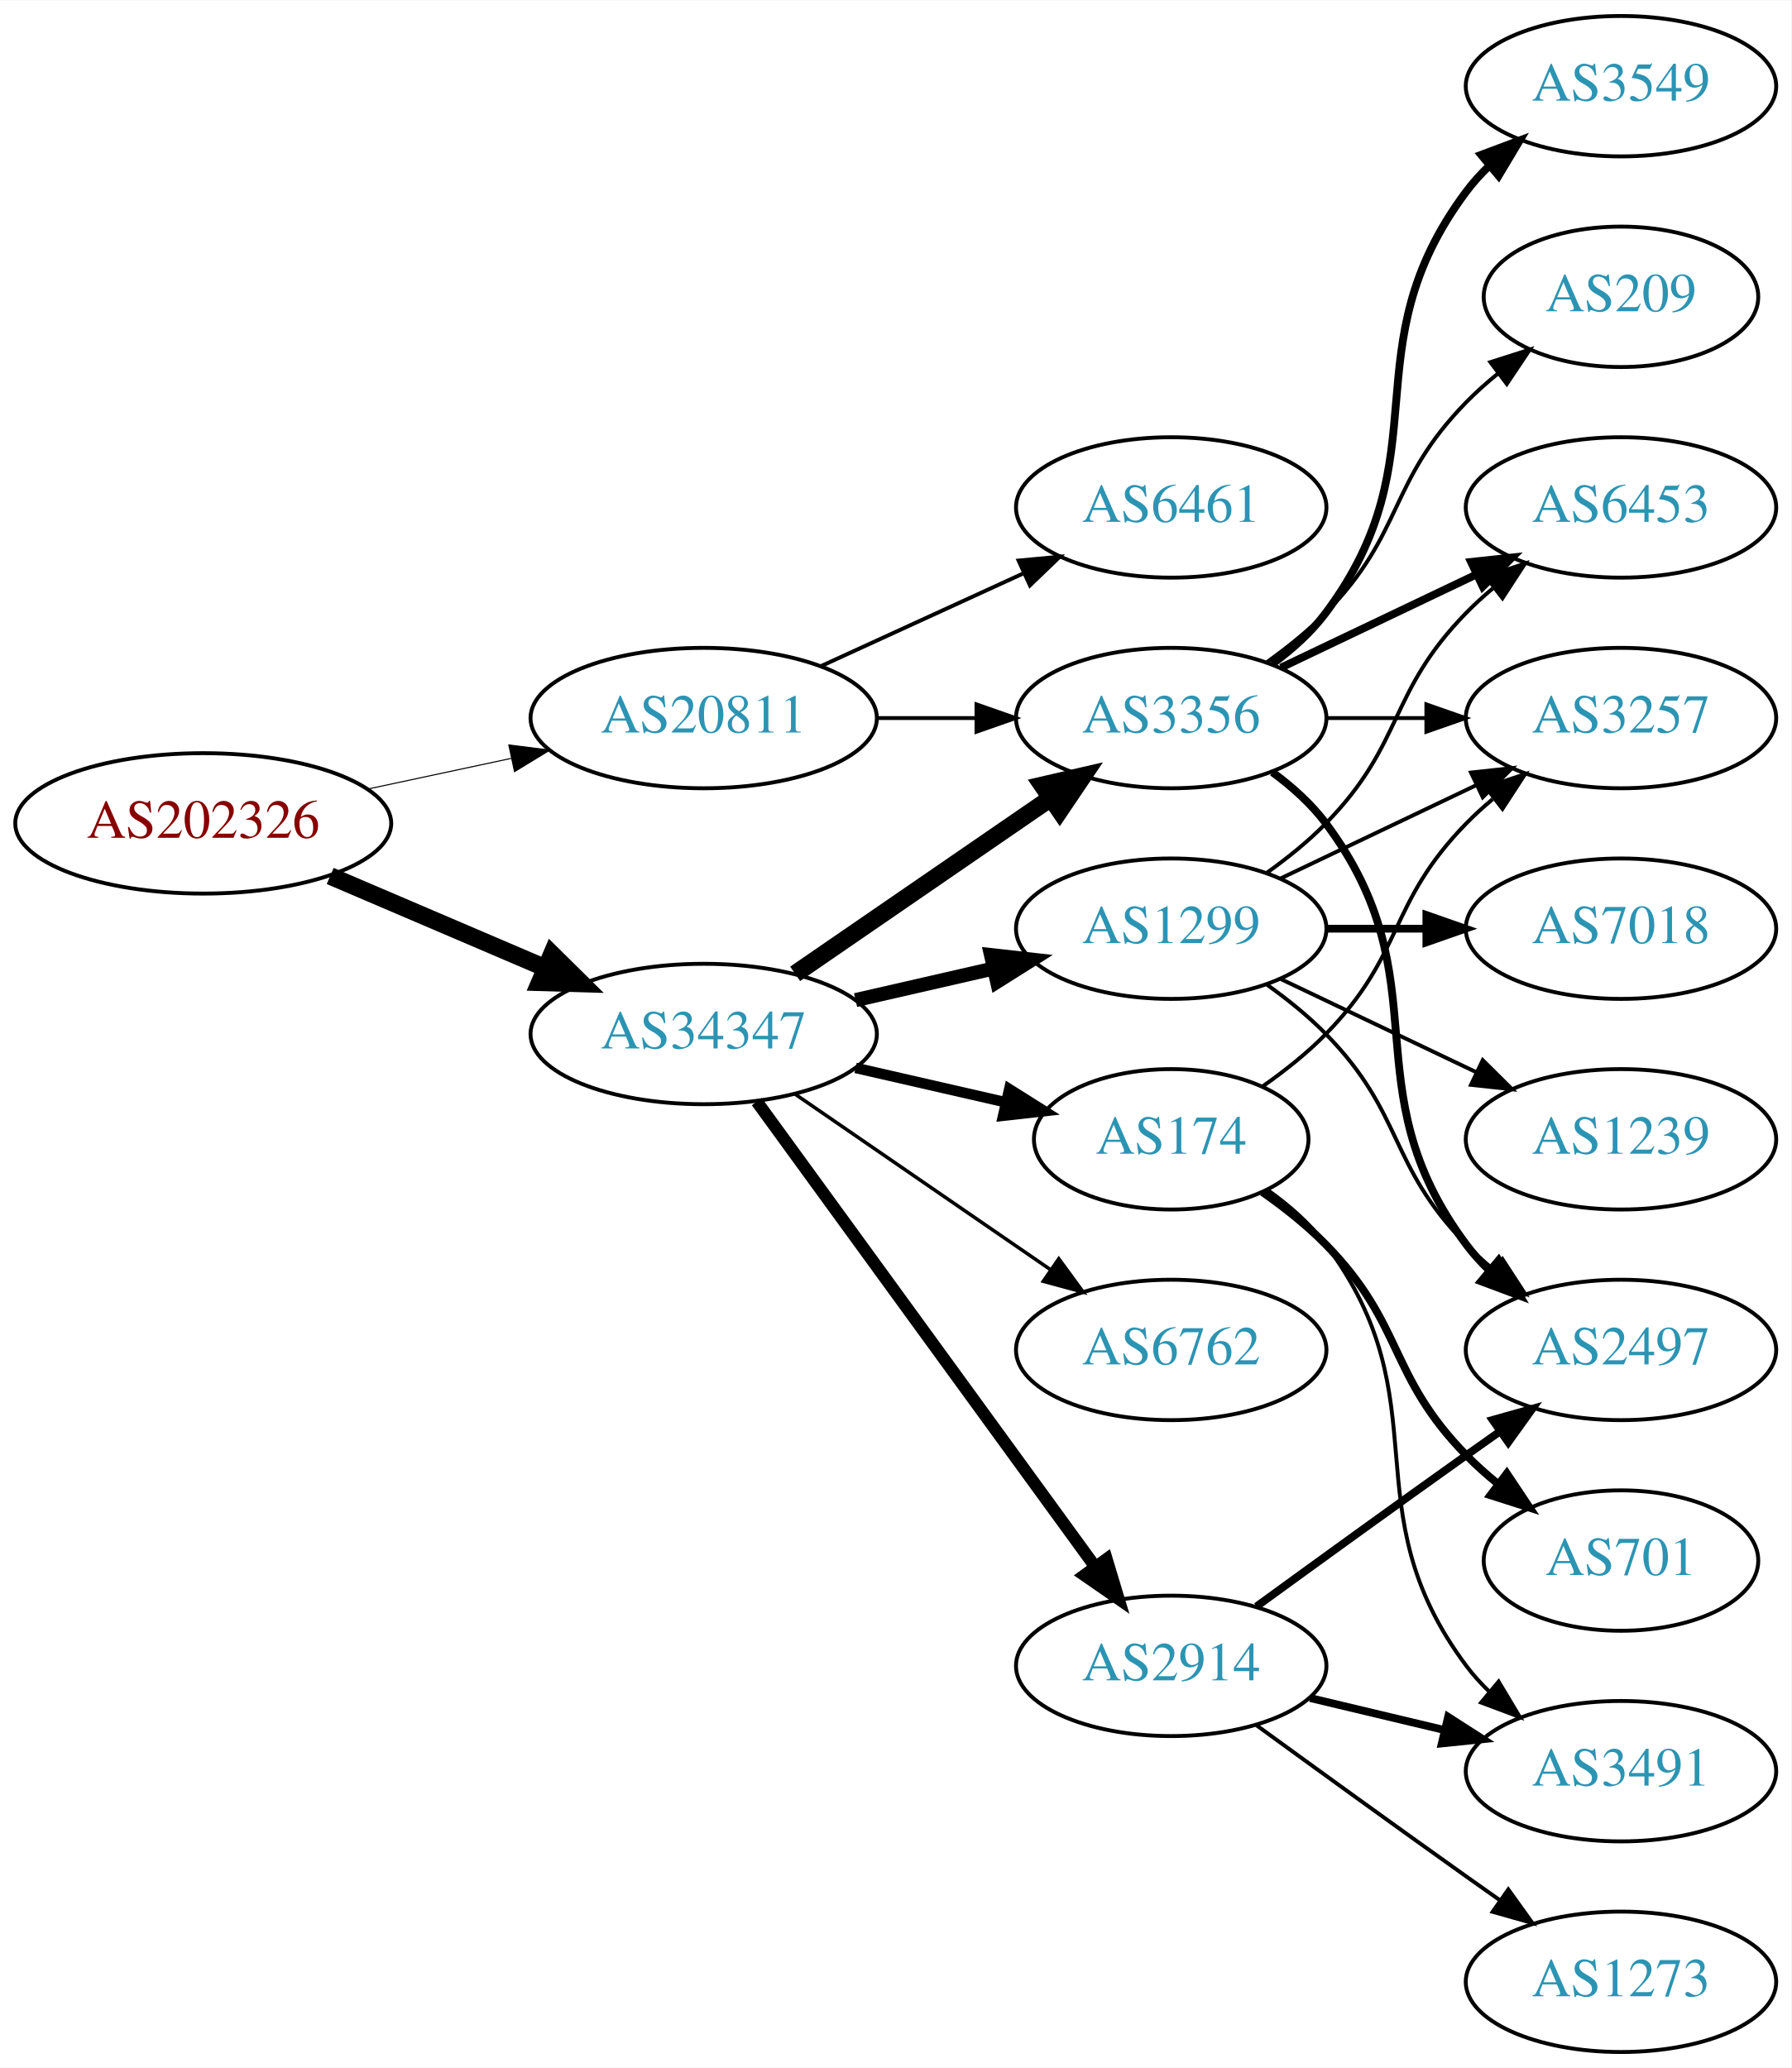
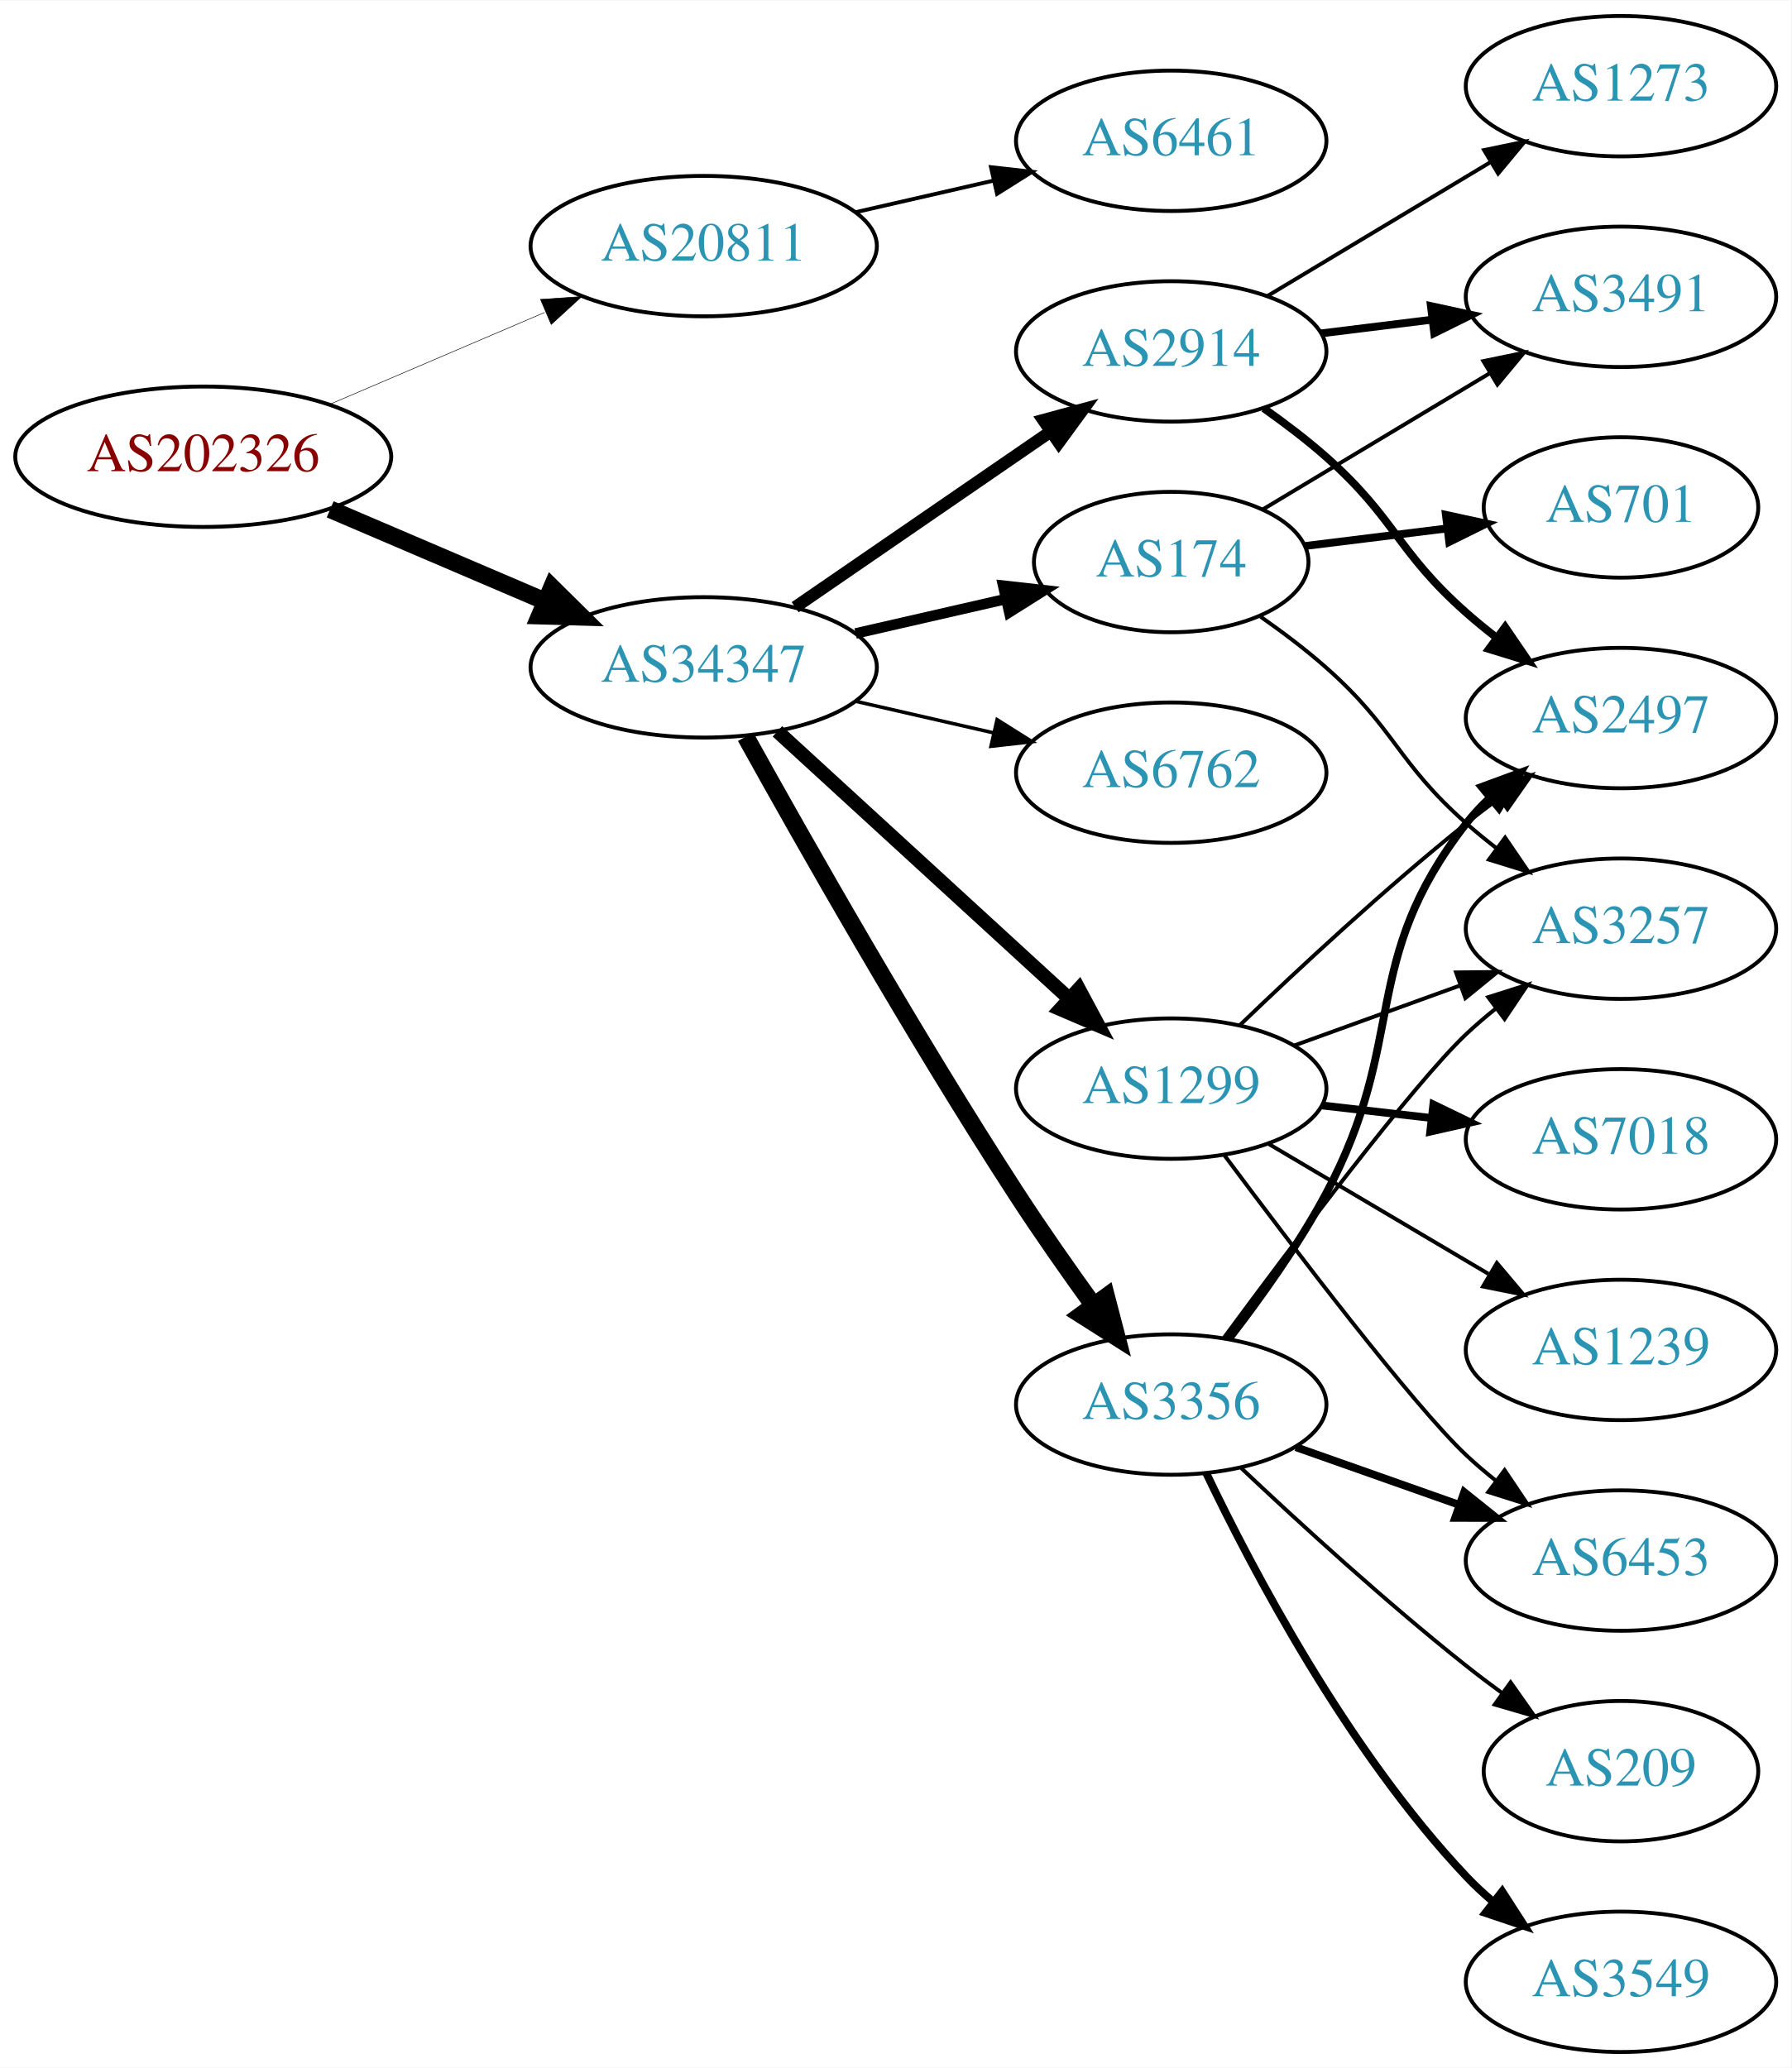
<svg xmlns="http://www.w3.org/2000/svg" xmlns:xlink="http://www.w3.org/1999/xlink" width="459pt" height="530pt" viewBox="0.00 0.00 459.17 530.00">
  <g id="graph0" class="graph" transform="scale(1 1) rotate(0) translate(4 526)">
    <polygon fill="white" stroke="none" points="-4,4 -4,-526 455.17,-526 455.17,4 -4,4" />
    <g id="node1" class="node">
      <g id="a_node1">
        <a xlink:href="/asn/202326" xlink:title="AS202326 ~ odissea [AT]">
-           <ellipse fill="#ffffff" stroke="black" cx="48.096" cy="-315" rx="48.192" ry="18" />
-           <text text-anchor="middle" x="48.096" y="-311.3" font-family="Times,serif" font-size="14.00" fill="#880000">AS202326</text>
+           <ellipse fill="#ffffff" stroke="black" cx="48.096" cy="-409" rx="48.192" ry="18" />
+           <text text-anchor="middle" x="48.096" y="-405.3" font-family="Times,serif" font-size="14.00" fill="#880000">AS202326</text>
        </a>
      </g>
    </g>
    <g id="node2" class="node">
      <g id="a_node2">
        <a xlink:href="/asn/20811" xlink:title="AS20811 ~ Brennercom S.p.A. [IT]">
-           <ellipse fill="#ffffff" stroke="black" cx="176.388" cy="-342" rx="44.393" ry="18" />
-           <text text-anchor="middle" x="176.388" y="-338.3" font-family="Times,serif" font-size="14.00" fill="#2c94b3">AS20811</text>
+           <ellipse fill="#ffffff" stroke="black" cx="176.388" cy="-463" rx="44.393" ry="18" />
+           <text text-anchor="middle" x="176.388" y="-459.3" font-family="Times,serif" font-size="14.00" fill="#2c94b3">AS20811</text>
        </a>
      </g>
    </g>
    <g id="edge1" class="edge">
-       <path fill="none" stroke="black" stroke-width="0.273" d="M90.448,-323.841C102.138,-326.34 114.964,-329.082 127.027,-331.661" />
-       <polygon fill="black" stroke="black" stroke-width="0.273" points="126.428,-335.112 136.939,-333.78 127.891,-328.267 126.428,-335.112" />
+       <path fill="none" stroke="black" stroke-width="0.136" d="M80.639,-422.487C97.283,-429.604 117.873,-438.408 135.604,-445.989" />
+       <polygon fill="black" stroke="black" stroke-width="0.136" points="134.545,-449.343 145.116,-450.057 137.297,-442.907 134.545,-449.343" />
    </g>
    <g id="node3" class="node">
      <g id="a_node3">
        <a xlink:href="/asn/34347" xlink:title="AS34347 ~ HALLAG Kommunal GmbH [AT]">
-           <ellipse fill="#ffffff" stroke="black" cx="176.388" cy="-261" rx="44.393" ry="18" />
-           <text text-anchor="middle" x="176.388" y="-257.3" font-family="Times,serif" font-size="14.00" fill="#2c94b3">AS34347</text>
+           <ellipse fill="#ffffff" stroke="black" cx="176.388" cy="-355" rx="44.393" ry="18" />
+           <text text-anchor="middle" x="176.388" y="-351.3" font-family="Times,serif" font-size="14.00" fill="#2c94b3">AS34347</text>
        </a>
      </g>
    </g>
    <g id="edge2" class="edge">
-       <path fill="none" stroke="black" stroke-width="4.5" d="M80.639,-301.513C97.283,-294.396 117.873,-285.592 135.604,-278.011" />
-       <polygon fill="black" stroke="black" stroke-width="4.5" points="137.469,-281.495 145.116,-273.943 134.373,-274.255 137.469,-281.495" />
+       <path fill="none" stroke="black" stroke-width="4.5" d="M80.639,-395.513C97.283,-388.396 117.873,-379.592 135.604,-372.011" />
+       <polygon fill="black" stroke="black" stroke-width="4.5" points="137.469,-375.495 145.116,-367.943 134.373,-368.255 137.469,-375.495" />
    </g>
    <g id="node4" class="node">
      <g id="a_node4">
        <a xlink:href="/asn/6461" xlink:title="AS6461 ~ Zayo Bandwidth [US]">
-           <ellipse fill="#ffffff" stroke="black" cx="296.23" cy="-396" rx="39.794" ry="18" />
-           <text text-anchor="middle" x="296.23" y="-392.3" font-family="Times,serif" font-size="14.00" fill="#2c94b3">AS6461</text>
+           <ellipse fill="#ffffff" stroke="black" cx="296.23" cy="-490" rx="39.794" ry="18" />
+           <text text-anchor="middle" x="296.23" y="-486.3" font-family="Times,serif" font-size="14.00" fill="#2c94b3">AS6461</text>
        </a>
      </g>
    </g>
    <g id="edge3" class="edge">
-       <path fill="none" stroke="black" d="M206.517,-355.348C222.128,-362.502 241.526,-371.391 258.198,-379.03" />
-       <polygon fill="black" stroke="black" points="257.101,-382.378 267.65,-383.362 260.017,-376.014 257.101,-382.378" />
+       <path fill="none" stroke="black" d="M215.322,-471.692C226.563,-474.267 238.976,-477.111 250.599,-479.774" />
+       <polygon fill="black" stroke="black" points="250.031,-483.235 260.56,-482.057 251.595,-476.412 250.031,-483.235" />
    </g>
    <g id="node5" class="node">
      <g id="a_node5">
-         <a xlink:href="/asn/3356" xlink:title="AS3356 ~ Level 3 Parent, LLC [US]">
-           <ellipse fill="#ffffff" stroke="black" cx="296.23" cy="-342" rx="39.794" ry="18" />
-           <text text-anchor="middle" x="296.23" y="-338.3" font-family="Times,serif" font-size="14.00" fill="#2c94b3">AS3356</text>
+         <a xlink:href="/asn/2914" xlink:title="AS2914 ~ NTT America, Inc. [US]">
+           <ellipse fill="#ffffff" stroke="black" cx="296.23" cy="-436" rx="39.794" ry="18" />
+           <text text-anchor="middle" x="296.23" y="-432.3" font-family="Times,serif" font-size="14.00" fill="#2c94b3">AS2914</text>
        </a>
      </g>
    </g>
    <g id="edge4" class="edge">
-       <path fill="none" stroke="black" d="M220.599,-342C228.911,-342 237.674,-342 246.156,-342" />
-       <polygon fill="black" stroke="black" points="246.315,-345.5 256.315,-342 246.315,-338.5 246.315,-345.5" />
-     </g>
-     <g id="edge6" class="edge">
-       <path fill="none" stroke="black" stroke-width="4.5" d="M199.83,-276.426C218.412,-289.198 244.972,-307.455 265.352,-321.463" />
-       <polygon fill="black" stroke="black" stroke-width="4.5" points="263.195,-324.758 273.666,-327.178 267.656,-318.269 263.195,-324.758" />
+       <path fill="none" stroke="black" stroke-width="3.15" d="M199.83,-370.426C218.412,-383.198 244.972,-401.455 265.352,-415.463" />
+       <polygon fill="black" stroke="black" stroke-width="3.15" points="263.443,-418.398 273.666,-421.178 267.408,-412.629 263.443,-418.398" />
    </g>
    <g id="node6" class="node">
      <g id="a_node6">
        <a xlink:href="/asn/6762" xlink:title="AS6762 ~ TELECOM ITALIA SPARKLE S.p.A. [IT]">
-           <ellipse fill="#ffffff" stroke="black" cx="296.23" cy="-180" rx="39.794" ry="18" />
-           <text text-anchor="middle" x="296.23" y="-176.3" font-family="Times,serif" font-size="14.00" fill="#2c94b3">AS6762</text>
+           <ellipse fill="#ffffff" stroke="black" cx="296.23" cy="-328" rx="39.794" ry="18" />
+           <text text-anchor="middle" x="296.23" y="-324.3" font-family="Times,serif" font-size="14.00" fill="#2c94b3">AS6762</text>
        </a>
      </g>
    </g>
    <g id="edge5" class="edge">
-       <path fill="none" stroke="black" stroke-width="0.9" d="M199.83,-245.574C218.412,-232.802 244.972,-214.545 265.352,-200.537" />
-       <polygon fill="black" stroke="black" stroke-width="0.9" points="267.408,-203.371 273.666,-194.822 263.443,-197.602 267.408,-203.371" />
+       <path fill="none" stroke="black" stroke-width="0.9" d="M215.322,-346.308C226.563,-343.733 238.976,-340.889 250.599,-338.226" />
+       <polygon fill="black" stroke="black" stroke-width="0.9" points="251.595,-341.588 260.56,-335.943 250.031,-334.765 251.595,-341.588" />
    </g>
    <g id="node7" class="node">
      <g id="a_node7">
-         <a xlink:href="/asn/2914" xlink:title="AS2914 ~ NTT America, Inc. [US]">
-           <ellipse fill="#ffffff" stroke="black" cx="296.23" cy="-99" rx="39.794" ry="18" />
-           <text text-anchor="middle" x="296.23" y="-95.3" font-family="Times,serif" font-size="14.00" fill="#2c94b3">AS2914</text>
-         </a>
-       </g>
-     </g>
-     <g id="edge7" class="edge">
-       <path fill="none" stroke="black" stroke-width="3.15" d="M189.999,-243.663C210.82,-215.04 252.482,-157.767 276.671,-124.514" />
-       <polygon fill="black" stroke="black" stroke-width="3.15" points="279.657,-126.358 282.71,-116.212 273.997,-122.24 279.657,-126.358" />
+         <a xlink:href="/asn/3356" xlink:title="AS3356 ~ Level 3 Parent, LLC [US]">
+           <ellipse fill="#ffffff" stroke="black" cx="296.23" cy="-166" rx="39.794" ry="18" />
+           <text text-anchor="middle" x="296.23" y="-162.3" font-family="Times,serif" font-size="14.00" fill="#2c94b3">AS3356</text>
+         </a>
+       </g>
+     </g>
+     <g id="edge6" class="edge">
+       <path fill="none" stroke="black" stroke-width="4.5" d="M187.141,-337.217C201.616,-311.099 229.949,-261.023 256.584,-220 262.768,-210.474 269.916,-200.283 276.37,-191.349" />
+       <polygon fill="black" stroke="black" stroke-width="4.5" points="279.579,-193.631 282.291,-183.232 273.217,-188.991 279.579,-193.631" />
    </g>
    <g id="node8" class="node">
      <g id="a_node8">
-         <a xlink:href="/asn/174" xlink:title="AS174 ~ Cogent Communications [US]">
-           <ellipse fill="#ffffff" stroke="black" cx="296.23" cy="-234" rx="35.194" ry="18" />
-           <text text-anchor="middle" x="296.23" y="-230.3" font-family="Times,serif" font-size="14.00" fill="#2c94b3">AS174</text>
-         </a>
-       </g>
-     </g>
-     <g id="edge8" class="edge">
-       <path fill="none" stroke="black" stroke-width="2.7" d="M215.322,-252.308C227.639,-249.486 241.364,-246.342 253.915,-243.466" />
-       <polygon fill="black" stroke="black" stroke-width="2.7" points="254.714,-246.874 263.68,-241.229 253.15,-240.051 254.714,-246.874" />
+         <a xlink:href="/asn/1299" xlink:title="AS1299 ~ Telia Carrier [EU]">
+           <ellipse fill="#ffffff" stroke="black" cx="296.23" cy="-247" rx="39.794" ry="18" />
+           <text text-anchor="middle" x="296.23" y="-243.3" font-family="Times,serif" font-size="14.00" fill="#2c94b3">AS1299</text>
+         </a>
+       </g>
+     </g>
+     <g id="edge7" class="edge">
+       <path fill="none" stroke="black" stroke-width="3.6" d="M195.285,-338.597C215.214,-320.333 247.571,-290.678 270.048,-270.079" />
+       <polygon fill="black" stroke="black" stroke-width="3.6" points="272.543,-272.54 277.55,-263.203 267.813,-267.38 272.543,-272.54" />
    </g>
    <g id="node9" class="node">
      <g id="a_node9">
-         <a xlink:href="/asn/1299" xlink:title="AS1299 ~ Telia Carrier [EU]">
-           <ellipse fill="#ffffff" stroke="black" cx="296.23" cy="-288" rx="39.794" ry="18" />
-           <text text-anchor="middle" x="296.23" y="-284.3" font-family="Times,serif" font-size="14.00" fill="#2c94b3">AS1299</text>
-         </a>
-       </g>
-     </g>
-     <g id="edge9" class="edge">
-       <path fill="none" stroke="black" stroke-width="3.6" d="M215.322,-269.692C226.563,-272.267 238.976,-275.111 250.599,-277.774" />
-       <polygon fill="black" stroke="black" stroke-width="3.6" points="250.031,-281.235 260.56,-280.057 251.595,-274.412 250.031,-281.235" />
+         <a xlink:href="/asn/174" xlink:title="AS174 ~ Cogent Communications [US]">
+           <ellipse fill="#ffffff" stroke="black" cx="296.23" cy="-382" rx="35.194" ry="18" />
+           <text text-anchor="middle" x="296.23" y="-378.3" font-family="Times,serif" font-size="14.00" fill="#2c94b3">AS174</text>
+         </a>
+       </g>
+     </g>
+     <g id="edge8" class="edge">
+       <path fill="none" stroke="black" stroke-width="2.7" d="M215.322,-363.692C227.639,-366.514 241.364,-369.658 253.915,-372.534" />
+       <polygon fill="black" stroke="black" stroke-width="2.7" points="253.15,-375.949 263.68,-374.771 254.714,-369.126 253.15,-375.949" />
    </g>
    <g id="node10" class="node">
      <g id="a_node10">
-         <a xlink:href="/asn/6453" xlink:title="AS6453 ~ TATA COMMUNICATIONS (AMERICA) INC [US]">
-           <ellipse fill="#ffffff" stroke="black" cx="411.523" cy="-396" rx="39.794" ry="18" />
-           <text text-anchor="middle" x="411.523" y="-392.3" font-family="Times,serif" font-size="14.00" fill="#2c94b3">AS6453</text>
-         </a>
-       </g>
-     </g>
-     <g id="edge10" class="edge">
-       <path fill="none" stroke="black" stroke-width="2" d="M324.367,-354.934C339.361,-362.081 358.182,-371.052 374.405,-378.785" />
-       <polygon fill="black" stroke="black" stroke-width="2" points="373.075,-382.028 383.608,-383.171 376.087,-375.709 373.075,-382.028" />
+         <a xlink:href="/asn/2497" xlink:title="AS2497 ~ Internet Initiative Japan Inc. [JP]">
+           <ellipse fill="#ffffff" stroke="black" cx="411.523" cy="-342" rx="39.794" ry="18" />
+           <text text-anchor="middle" x="411.523" y="-338.3" font-family="Times,serif" font-size="14.00" fill="#2c94b3">AS2497</text>
+         </a>
+       </g>
+     </g>
+     <g id="edge9" class="edge">
+       <path fill="none" stroke="black" stroke-width="2" d="M319.957,-421.411C325.357,-417.6 330.971,-413.337 335.877,-409 353.796,-393.159 353.957,-384.841 371.877,-369 374.329,-366.832 376.959,-364.682 379.651,-362.597" />
+       <polygon fill="black" stroke="black" stroke-width="2" points="381.827,-365.342 387.796,-356.589 377.671,-359.709 381.827,-365.342" />
    </g>
    <g id="node11" class="node">
      <g id="a_node11">
-         <a xlink:href="/asn/3549" xlink:title="AS3549 ~ Level 3 Parent, LLC [US]">
-           <ellipse fill="#ffffff" stroke="black" cx="411.523" cy="-504" rx="39.794" ry="18" />
-           <text text-anchor="middle" x="411.523" y="-500.3" font-family="Times,serif" font-size="14.00" fill="#2c94b3">AS3549</text>
-         </a>
-       </g>
-     </g>
-     <g id="edge11" class="edge">
-       <path fill="none" stroke="black" stroke-width="2" d="M322.161,-355.882C327.237,-359.611 332.155,-364.016 335.877,-369 366.148,-409.542 341.605,-436.458 371.877,-477 373.621,-479.336 375.628,-481.545 377.792,-483.617" />
-       <polygon fill="black" stroke="black" stroke-width="2" points="375.67,-486.405 385.592,-490.118 380.151,-481.027 375.67,-486.405" />
+         <a xlink:href="/asn/3491" xlink:title="AS3491 ~ PCCW Global, Inc. [US]">
+           <ellipse fill="#ffffff" stroke="black" cx="411.523" cy="-450" rx="39.794" ry="18" />
+           <text text-anchor="middle" x="411.523" y="-446.3" font-family="Times,serif" font-size="14.00" fill="#2c94b3">AS3491</text>
+         </a>
+       </g>
+     </g>
+     <g id="edge10" class="edge">
+       <path fill="none" stroke="black" stroke-width="2" d="M334.64,-440.623C343.728,-441.746 353.566,-442.962 363.05,-444.134" />
+       <polygon fill="black" stroke="black" stroke-width="2" points="362.798,-447.629 373.152,-445.382 363.657,-440.682 362.798,-447.629" />
    </g>
    <g id="node12" class="node">
      <g id="a_node12">
-         <a xlink:href="/asn/2497" xlink:title="AS2497 ~ Internet Initiative Japan Inc. [JP]">
-           <ellipse fill="#ffffff" stroke="black" cx="411.523" cy="-180" rx="39.794" ry="18" />
-           <text text-anchor="middle" x="411.523" y="-176.3" font-family="Times,serif" font-size="14.00" fill="#2c94b3">AS2497</text>
-         </a>
-       </g>
+         <a xlink:href="/asn/1273" xlink:title="AS1273 ~ Vodafone Group PLC [EU]">
+           <ellipse fill="#ffffff" stroke="black" cx="411.523" cy="-504" rx="39.794" ry="18" />
+           <text text-anchor="middle" x="411.523" y="-500.3" font-family="Times,serif" font-size="14.00" fill="#2c94b3">AS1273</text>
+         </a>
+       </g>
+     </g>
+     <g id="edge11" class="edge">
+       <path fill="none" stroke="black" d="M320.98,-450.255C337.597,-460.229 359.993,-473.671 378.229,-484.617" />
+       <polygon fill="black" stroke="black" points="376.429,-487.618 386.804,-489.764 380.032,-481.616 376.429,-487.618" />
    </g>
    <g id="edge12" class="edge">
-       <path fill="none" stroke="black" stroke-width="2" d="M322.161,-328.118C327.237,-324.389 332.155,-319.984 335.877,-315 366.148,-274.458 341.605,-247.542 371.877,-207 373.621,-204.664 375.628,-202.455 377.792,-200.383" />
-       <polygon fill="black" stroke="black" stroke-width="2" points="380.151,-202.973 385.592,-193.882 375.67,-197.595 380.151,-202.973" />
+       <path fill="none" stroke="black" stroke-width="2" d="M310.958,-182.766C318.945,-193.07 328.801,-206.788 335.877,-220 357.194,-259.803 344.136,-279.375 371.877,-315 373.668,-317.301 375.709,-319.484 377.896,-321.538" />
+       <polygon fill="black" stroke="black" stroke-width="2" points="375.798,-324.344 385.741,-328.005 380.251,-318.943 375.798,-324.344" />
    </g>
    <g id="node13" class="node">
      <g id="a_node13">
-         <a xlink:href="/asn/3257" xlink:title="AS3257 ~ GTT [DE]">
-           <ellipse fill="#ffffff" stroke="black" cx="411.523" cy="-342" rx="39.794" ry="18" />
-           <text text-anchor="middle" x="411.523" y="-338.3" font-family="Times,serif" font-size="14.00" fill="#2c94b3">AS3257</text>
+         <a xlink:href="/asn/6453" xlink:title="AS6453 ~ TATA COMMUNICATIONS (AMERICA) INC [US]">
+           <ellipse fill="#ffffff" stroke="black" cx="411.523" cy="-126" rx="39.794" ry="18" />
+           <text text-anchor="middle" x="411.523" y="-122.3" font-family="Times,serif" font-size="14.00" fill="#2c94b3">AS6453</text>
        </a>
      </g>
    </g>
    <g id="edge13" class="edge">
-       <path fill="none" stroke="black" d="M335.902,-342C344.105,-342 352.869,-342 361.401,-342" />
-       <polygon fill="black" stroke="black" points="361.641,-345.5 371.641,-342 361.641,-338.5 361.641,-345.5" />
+       <path fill="none" stroke="black" stroke-width="2" d="M328.188,-155.07C341.051,-150.528 356.157,-145.195 369.894,-140.345" />
+       <polygon fill="black" stroke="black" stroke-width="2" points="371.338,-143.547 379.603,-136.917 369.008,-136.946 371.338,-143.547" />
    </g>
    <g id="node14" class="node">
      <g id="a_node14">
-         <a xlink:href="/asn/209" xlink:title="AS209 ~ CenturyLink Communications, LLC [US]">
-           <ellipse fill="#ffffff" stroke="black" cx="411.523" cy="-450" rx="35.194" ry="18" />
-           <text text-anchor="middle" x="411.523" y="-446.3" font-family="Times,serif" font-size="14.00" fill="#2c94b3">AS209</text>
+         <a xlink:href="/asn/3257" xlink:title="AS3257 ~ GTT [DE]">
+           <ellipse fill="#ffffff" stroke="black" cx="411.523" cy="-288" rx="39.794" ry="18" />
+           <text text-anchor="middle" x="411.523" y="-284.3" font-family="Times,serif" font-size="14.00" fill="#2c94b3">AS3257</text>
        </a>
      </g>
    </g>
    <g id="edge14" class="edge">
-       <path fill="none" stroke="black" d="M320.824,-356.389C326.08,-360.148 331.412,-364.437 335.877,-369 356.049,-389.617 351.704,-402.383 371.877,-423 374.356,-425.534 377.102,-427.983 379.955,-430.304" />
-       <polygon fill="black" stroke="black" points="378.046,-433.248 388.14,-436.468 382.257,-427.657 378.046,-433.248" />
-     </g>
-     <g id="edge15" class="edge">
-       <path fill="none" stroke="black" stroke-width="2" d="M318.078,-114.222C333.012,-125.091 353.626,-140.025 371.877,-153 374.697,-155.005 377.64,-157.085 380.588,-159.159" />
-       <polygon fill="black" stroke="black" stroke-width="2" points="378.616,-162.05 388.813,-164.926 382.634,-156.319 378.616,-162.05" />
+       <path fill="none" stroke="black" d="M309.725,-183.113C327.175,-206.796 358.234,-248.104 371.877,-261 374.256,-263.249 376.835,-265.454 379.493,-267.575" />
+       <polygon fill="black" stroke="black" points="377.486,-270.444 387.587,-273.64 381.684,-264.843 377.486,-270.444" />
    </g>
    <g id="node15" class="node">
      <g id="a_node15">
-         <a xlink:href="/asn/3491" xlink:title="AS3491 ~ PCCW Global, Inc. [US]">
-           <ellipse fill="#ffffff" stroke="black" cx="411.523" cy="-72" rx="39.794" ry="18" />
-           <text text-anchor="middle" x="411.523" y="-68.3" font-family="Times,serif" font-size="14.00" fill="#2c94b3">AS3491</text>
-         </a>
-       </g>
-     </g>
-     <g id="edge16" class="edge">
-       <path fill="none" stroke="black" stroke-width="2" d="M331.837,-90.752C342.709,-88.162 354.863,-85.265 366.305,-82.538" />
-       <polygon fill="black" stroke="black" stroke-width="2" points="367.212,-85.92 376.128,-80.197 365.589,-79.111 367.212,-85.92" />
+         <a xlink:href="/asn/3549" xlink:title="AS3549 ~ Level 3 Parent, LLC [US]">
+           <ellipse fill="#ffffff" stroke="black" cx="411.523" cy="-18" rx="39.794" ry="18" />
+           <text text-anchor="middle" x="411.523" y="-14.3" font-family="Times,serif" font-size="14.00" fill="#2c94b3">AS3549</text>
+         </a>
+       </g>
+     </g>
+     <g id="edge15" class="edge">
+       <path fill="none" stroke="black" stroke-width="2" d="M305.193,-148.462C317.131,-123.48 341.539,-77.12 371.877,-45 373.931,-42.825 376.188,-40.72 378.546,-38.71" />
+       <polygon fill="black" stroke="black" stroke-width="2" points="381.07,-41.181 386.811,-32.276 376.77,-35.656 381.07,-41.181" />
    </g>
    <g id="node16" class="node">
      <g id="a_node16">
-         <a xlink:href="/asn/1273" xlink:title="AS1273 ~ Vodafone Group PLC [EU]">
-           <ellipse fill="#ffffff" stroke="black" cx="411.523" cy="-18" rx="39.794" ry="18" />
-           <text text-anchor="middle" x="411.523" y="-14.3" font-family="Times,serif" font-size="14.00" fill="#2c94b3">AS1273</text>
-         </a>
-       </g>
-     </g>
-     <g id="edge17" class="edge">
-       <path fill="none" stroke="black" d="M318.078,-83.778C333.012,-72.909 353.626,-57.975 371.877,-45 374.697,-42.995 377.64,-40.915 380.588,-38.841" />
-       <polygon fill="black" stroke="black" points="382.634,-41.681 388.813,-33.074 378.616,-35.95 382.634,-41.681" />
+         <a xlink:href="/asn/209" xlink:title="AS209 ~ CenturyLink Communications, LLC [US]">
+           <ellipse fill="#ffffff" stroke="black" cx="411.523" cy="-72" rx="35.194" ry="18" />
+           <text text-anchor="middle" x="411.523" y="-68.3" font-family="Times,serif" font-size="14.00" fill="#2c94b3">AS209</text>
+         </a>
+       </g>
+     </g>
+     <g id="edge16" class="edge">
+       <path fill="none" stroke="black" d="M314.205,-149.68C329.007,-135.716 351.276,-115.342 371.877,-99 374.806,-96.676 377.921,-94.322 381.062,-92.022" />
+       <polygon fill="black" stroke="black" points="383.223,-94.779 389.326,-86.119 379.154,-89.083 383.223,-94.779" />
    </g>
    <g id="edge20" class="edge">
-       <path fill="none" stroke="black" d="M319.613,-247.532C325.255,-251.49 331.068,-256.086 335.877,-261 356.049,-281.617 351.704,-294.383 371.877,-315 373.969,-317.139 376.253,-319.218 378.63,-321.21" />
-       <polygon fill="black" stroke="black" points="376.873,-324.275 386.929,-327.611 381.148,-318.732 376.873,-324.275" />
-     </g>
-     <g id="edge18" class="edge">
-       <path fill="none" stroke="black" d="M320.956,-220.989C326.453,-217.081 331.861,-212.378 335.877,-207 366.148,-166.458 341.605,-139.542 371.877,-99 373.621,-96.664 375.628,-94.455 377.792,-92.383" />
-       <polygon fill="black" stroke="black" points="380.151,-94.973 385.592,-85.882 375.67,-89.595 380.151,-94.973" />
+       <path fill="none" stroke="black" d="M313.874,-263.312C328.649,-277.51 351.062,-298.363 371.877,-315 374.58,-317.161 377.444,-319.344 380.343,-321.484" />
+       <polygon fill="black" stroke="black" points="378.334,-324.35 388.498,-327.344 382.419,-318.666 378.334,-324.35" />
+     </g>
+     <g id="edge21" class="edge">
+       <path fill="none" stroke="black" d="M309.74,-230.071C327.208,-206.644 358.29,-165.778 371.877,-153 374.261,-150.757 376.845,-148.556 379.506,-146.438" />
+       <polygon fill="black" stroke="black" points="381.695,-149.171 387.603,-140.377 377.5,-143.567 381.695,-149.171" />
+     </g>
+     <g id="edge19" class="edge">
+       <path fill="none" stroke="black" d="M327.889,-258.095C340.861,-262.79 356.155,-268.324 370.035,-273.348" />
+       <polygon fill="black" stroke="black" points="369.246,-276.784 379.84,-276.896 371.628,-270.202 369.246,-276.784" />
    </g>
    <g id="node17" class="node">
      <g id="a_node17">
-         <a xlink:href="/asn/701" xlink:title="AS701 ~ UUNET [US]">
-           <ellipse fill="#ffffff" stroke="black" cx="411.523" cy="-126" rx="35.194" ry="18" />
-           <text text-anchor="middle" x="411.523" y="-122.3" font-family="Times,serif" font-size="14.00" fill="#2c94b3">AS701</text>
-         </a>
-       </g>
-     </g>
-     <g id="edge19" class="edge">
-       <path fill="none" stroke="black" stroke-width="2" d="M319.613,-220.468C325.255,-216.51 331.068,-211.914 335.877,-207 356.049,-186.383 351.704,-173.617 371.877,-153 374.356,-150.466 377.102,-148.017 379.955,-145.696" />
-       <polygon fill="black" stroke="black" stroke-width="2" points="382.257,-148.343 388.14,-139.532 378.046,-142.752 382.257,-148.343" />
-     </g>
-     <g id="edge24" class="edge">
-       <path fill="none" stroke="black" d="M320.824,-302.389C326.08,-306.148 331.412,-310.437 335.877,-315 356.049,-335.617 351.704,-348.383 371.877,-369 373.969,-371.139 376.253,-373.218 378.63,-375.21" />
-       <polygon fill="black" stroke="black" points="376.873,-378.275 386.929,-381.611 381.148,-372.732 376.873,-378.275" />
-     </g>
-     <g id="edge25" class="edge">
-       <path fill="none" stroke="black" d="M320.824,-273.611C326.08,-269.852 331.412,-265.563 335.877,-261 356.049,-240.383 351.704,-227.617 371.877,-207 373.969,-204.861 376.253,-202.782 378.63,-200.79" />
-       <polygon fill="black" stroke="black" points="381.148,-203.268 386.929,-194.389 376.873,-197.725 381.148,-203.268" />
-     </g>
-     <g id="edge22" class="edge">
-       <path fill="none" stroke="black" d="M324.367,-300.934C339.361,-308.081 358.182,-317.052 374.405,-324.785" />
-       <polygon fill="black" stroke="black" points="373.075,-328.028 383.608,-329.171 376.087,-321.709 373.075,-328.028" />
+         <a xlink:href="/asn/7018" xlink:title="AS7018 ~ AT&amp;T Services, Inc. [US]">
+           <ellipse fill="#ffffff" stroke="black" cx="411.523" cy="-234" rx="39.794" ry="18" />
+           <text text-anchor="middle" x="411.523" y="-230.3" font-family="Times,serif" font-size="14.00" fill="#2c94b3">AS7018</text>
+         </a>
+       </g>
+     </g>
+     <g id="edge17" class="edge">
+       <path fill="none" stroke="black" stroke-width="2" d="M334.955,-242.671C343.937,-241.641 353.635,-240.528 362.993,-239.454" />
+       <polygon fill="black" stroke="black" stroke-width="2" points="363.427,-242.927 372.963,-238.31 362.629,-235.973 363.427,-242.927" />
    </g>
    <g id="node18" class="node">
      <g id="a_node18">
        <a xlink:href="/asn/1239" xlink:title="AS1239 ~ Sprint [US]">
-           <ellipse fill="#ffffff" stroke="black" cx="411.523" cy="-234" rx="39.794" ry="18" />
-           <text text-anchor="middle" x="411.523" y="-230.3" font-family="Times,serif" font-size="14.00" fill="#2c94b3">AS1239</text>
-         </a>
-       </g>
-     </g>
-     <g id="edge21" class="edge">
-       <path fill="none" stroke="black" d="M324.367,-275.066C339.361,-267.919 358.182,-258.948 374.405,-251.215" />
-       <polygon fill="black" stroke="black" points="376.087,-254.291 383.608,-246.829 373.075,-247.972 376.087,-254.291" />
+           <ellipse fill="#ffffff" stroke="black" cx="411.523" cy="-180" rx="39.794" ry="18" />
+           <text text-anchor="middle" x="411.523" y="-176.3" font-family="Times,serif" font-size="14.00" fill="#2c94b3">AS1239</text>
+         </a>
+       </g>
+     </g>
+     <g id="edge18" class="edge">
+       <path fill="none" stroke="black" d="M321.257,-232.791C337.629,-223.109 359.516,-210.165 377.52,-199.518" />
+       <polygon fill="black" stroke="black" points="379.705,-202.292 386.531,-194.188 376.142,-196.266 379.705,-202.292" />
+     </g>
+     <g id="edge24" class="edge">
+       <path fill="none" stroke="black" d="M319.613,-395.435C336.239,-405.413 359.171,-419.178 377.844,-430.386" />
+       <polygon fill="black" stroke="black" points="376.247,-433.509 386.622,-435.654 379.849,-427.507 376.247,-433.509" />
+     </g>
+     <g id="edge23" class="edge">
+       <path fill="none" stroke="black" d="M319.149,-367.98C324.794,-364.026 330.726,-359.553 335.877,-355 353.796,-339.159 353.957,-330.841 371.877,-315 374.329,-312.832 376.959,-310.682 379.651,-308.597" />
+       <polygon fill="black" stroke="black" points="381.827,-311.342 387.796,-302.589 377.671,-305.709 381.827,-311.342" />
    </g>
    <g id="node19" class="node">
      <g id="a_node19">
-         <a xlink:href="/asn/7018" xlink:title="AS7018 ~ AT&amp;T Services, Inc. [US]">
-           <ellipse fill="#ffffff" stroke="black" cx="411.523" cy="-288" rx="39.794" ry="18" />
-           <text text-anchor="middle" x="411.523" y="-284.3" font-family="Times,serif" font-size="14.00" fill="#2c94b3">AS7018</text>
-         </a>
-       </g>
-     </g>
-     <g id="edge23" class="edge">
-       <path fill="none" stroke="black" stroke-width="2" d="M335.902,-288C344.105,-288 352.869,-288 361.401,-288" />
-       <polygon fill="black" stroke="black" stroke-width="2" points="361.641,-291.5 371.641,-288 361.641,-284.5 361.641,-291.5" />
+         <a xlink:href="/asn/701" xlink:title="AS701 ~ UUNET [US]">
+           <ellipse fill="#ffffff" stroke="black" cx="411.523" cy="-396" rx="35.194" ry="18" />
+           <text text-anchor="middle" x="411.523" y="-392.3" font-family="Times,serif" font-size="14.00" fill="#2c94b3">AS701</text>
+         </a>
+       </g>
+     </g>
+     <g id="edge22" class="edge">
+       <path fill="none" stroke="black" stroke-width="2" d="M330.609,-386.125C341.917,-387.522 354.723,-389.105 366.717,-390.587" />
+       <polygon fill="black" stroke="black" stroke-width="2" points="366.638,-394.103 376.991,-391.856 367.496,-387.156 366.638,-394.103" />
    </g>
  </g>
</svg>
